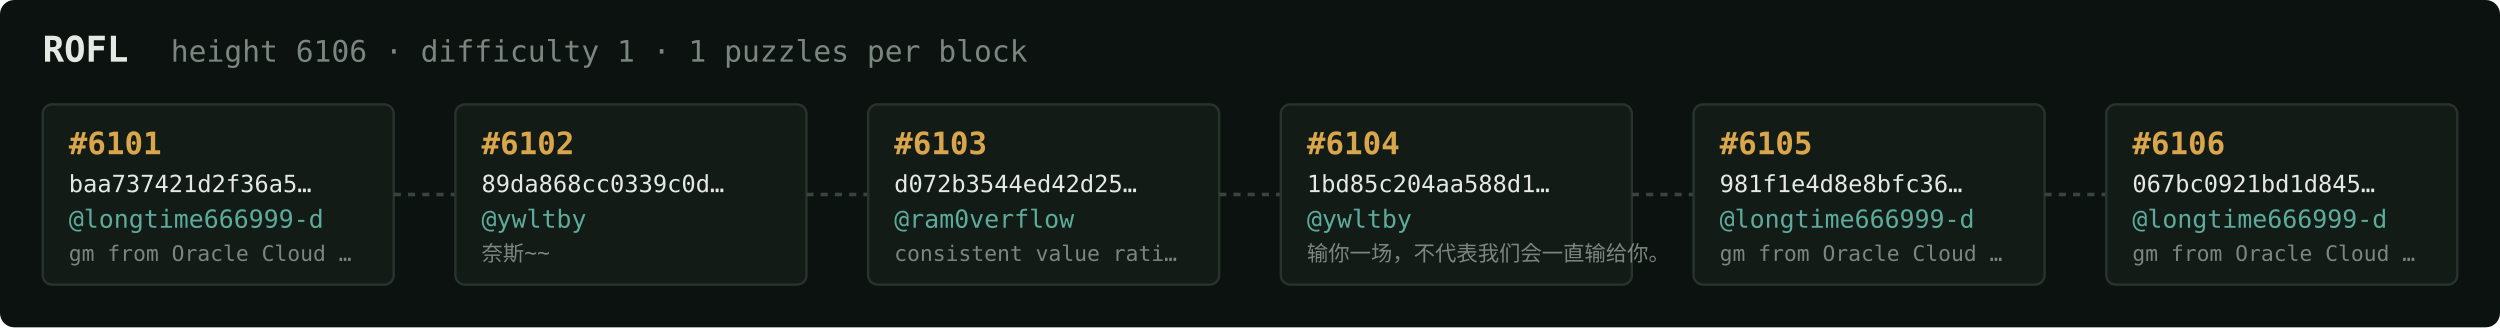
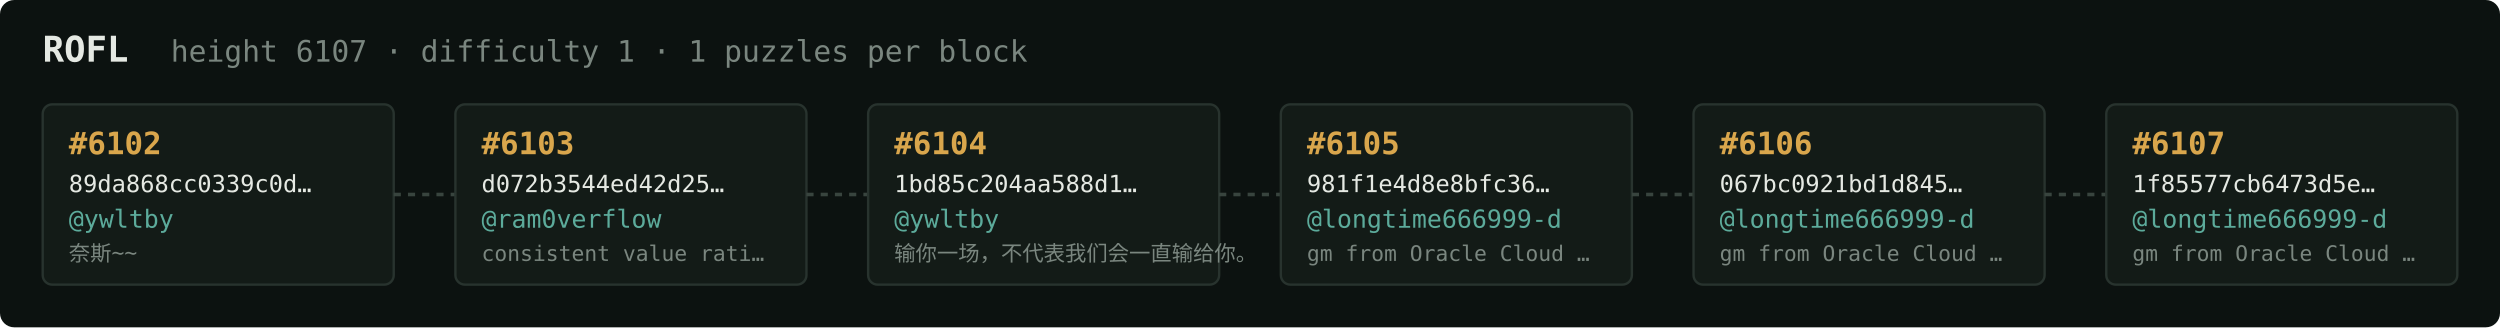
<svg xmlns="http://www.w3.org/2000/svg" width="1054" height="138" viewBox="0 0 1054 138" font-family="ui-monospace,SFMono-Regular,Menlo,monospace">
  <rect fill="#0c1210" width="1054" height="138" rx="6" />
  <text x="18" y="26" fill="#e5e9e3" font-size="15" font-weight="700">ROFL</text>
-   <text x="72" y="26" fill="#7a867f" font-size="12.5">height 6106 · difficulty 1 · 1 puzzles per block</text>
+   <text x="72" y="26" fill="#7a867f" font-size="12.5">height 6107 · difficulty 1 · 1 puzzles per block</text>
  <rect x="18" y="44" width="148" height="76" rx="4" fill="#131b17" stroke="#28332e" stroke-width="1" />
-   <text x="29" y="65" fill="#d9a64c" font-size="13" font-weight="700">#6101</text>
-   <text x="29" y="81" fill="#e5e9e3" font-size="10">baa737421d2f36a5…</text>
-   <text x="29" y="96" fill="#5cab9b" font-size="10.5">@longtime666999-d</text>
-   <text x="29" y="110" fill="#7a867f" font-size="9">gm from Oracle Cloud …</text>
+   <text x="29" y="65" fill="#d9a64c" font-size="13" font-weight="700">#6102</text>
+   <text x="29" y="81" fill="#e5e9e3" font-size="10">89da868cc0339c0d…</text>
+   <text x="29" y="96" fill="#5cab9b" font-size="10.5">@ywltby</text>
+   <text x="29" y="110" fill="#7a867f" font-size="9">奈斯~~</text>
  <line x1="166" y1="82.0" x2="192" y2="82.0" stroke="#38443e" stroke-width="1.5" stroke-dasharray="3 3" />
  <rect x="192" y="44" width="148" height="76" rx="4" fill="#131b17" stroke="#28332e" stroke-width="1" />
-   <text x="203" y="65" fill="#d9a64c" font-size="13" font-weight="700">#6102</text>
-   <text x="203" y="81" fill="#e5e9e3" font-size="10">89da868cc0339c0d…</text>
-   <text x="203" y="96" fill="#5cab9b" font-size="10.5">@ywltby</text>
-   <text x="203" y="110" fill="#7a867f" font-size="9">奈斯~~</text>
+   <text x="203" y="65" fill="#d9a64c" font-size="13" font-weight="700">#6103</text>
+   <text x="203" y="81" fill="#e5e9e3" font-size="10">d072b3544ed42d25…</text>
+   <text x="203" y="96" fill="#5cab9b" font-size="10.5">@ram0verflow</text>
+   <text x="203" y="110" fill="#7a867f" font-size="9">consistent value rati…</text>
  <line x1="340" y1="82.0" x2="366" y2="82.0" stroke="#38443e" stroke-width="1.5" stroke-dasharray="3 3" />
  <rect x="366" y="44" width="148" height="76" rx="4" fill="#131b17" stroke="#28332e" stroke-width="1" />
-   <text x="377" y="65" fill="#d9a64c" font-size="13" font-weight="700">#6103</text>
-   <text x="377" y="81" fill="#e5e9e3" font-size="10">d072b3544ed42d25…</text>
-   <text x="377" y="96" fill="#5cab9b" font-size="10.5">@ram0verflow</text>
-   <text x="377" y="110" fill="#7a867f" font-size="9">consistent value rati…</text>
+   <text x="377" y="65" fill="#d9a64c" font-size="13" font-weight="700">#6104</text>
+   <text x="377" y="81" fill="#e5e9e3" font-size="10">1bd85c204aa588d1…</text>
+   <text x="377" y="96" fill="#5cab9b" font-size="10.5">@ywltby</text>
+   <text x="377" y="110" fill="#7a867f" font-size="9">输你一场，不代表我们会一直输给你。</text>
  <line x1="514" y1="82.0" x2="540" y2="82.0" stroke="#38443e" stroke-width="1.5" stroke-dasharray="3 3" />
  <rect x="540" y="44" width="148" height="76" rx="4" fill="#131b17" stroke="#28332e" stroke-width="1" />
-   <text x="551" y="65" fill="#d9a64c" font-size="13" font-weight="700">#6104</text>
-   <text x="551" y="81" fill="#e5e9e3" font-size="10">1bd85c204aa588d1…</text>
-   <text x="551" y="96" fill="#5cab9b" font-size="10.5">@ywltby</text>
-   <text x="551" y="110" fill="#7a867f" font-size="9">输你一场，不代表我们会一直输给你。</text>
+   <text x="551" y="65" fill="#d9a64c" font-size="13" font-weight="700">#6105</text>
+   <text x="551" y="81" fill="#e5e9e3" font-size="10">981f1e4d8e8bfc36…</text>
+   <text x="551" y="96" fill="#5cab9b" font-size="10.5">@longtime666999-d</text>
+   <text x="551" y="110" fill="#7a867f" font-size="9">gm from Oracle Cloud …</text>
  <line x1="688" y1="82.0" x2="714" y2="82.0" stroke="#38443e" stroke-width="1.5" stroke-dasharray="3 3" />
  <rect x="714" y="44" width="148" height="76" rx="4" fill="#131b17" stroke="#28332e" stroke-width="1" />
-   <text x="725" y="65" fill="#d9a64c" font-size="13" font-weight="700">#6105</text>
-   <text x="725" y="81" fill="#e5e9e3" font-size="10">981f1e4d8e8bfc36…</text>
+   <text x="725" y="65" fill="#d9a64c" font-size="13" font-weight="700">#6106</text>
+   <text x="725" y="81" fill="#e5e9e3" font-size="10">067bc0921bd1d845…</text>
  <text x="725" y="96" fill="#5cab9b" font-size="10.5">@longtime666999-d</text>
  <text x="725" y="110" fill="#7a867f" font-size="9">gm from Oracle Cloud …</text>
  <line x1="862" y1="82.0" x2="888" y2="82.0" stroke="#38443e" stroke-width="1.5" stroke-dasharray="3 3" />
  <rect x="888" y="44" width="148" height="76" rx="4" fill="#131b17" stroke="#28332e" stroke-width="1" />
-   <text x="899" y="65" fill="#d9a64c" font-size="13" font-weight="700">#6106</text>
-   <text x="899" y="81" fill="#e5e9e3" font-size="10">067bc0921bd1d845…</text>
+   <text x="899" y="65" fill="#d9a64c" font-size="13" font-weight="700">#6107</text>
+   <text x="899" y="81" fill="#e5e9e3" font-size="10">1f85577cb6473d5e…</text>
  <text x="899" y="96" fill="#5cab9b" font-size="10.5">@longtime666999-d</text>
  <text x="899" y="110" fill="#7a867f" font-size="9">gm from Oracle Cloud …</text>
</svg>
